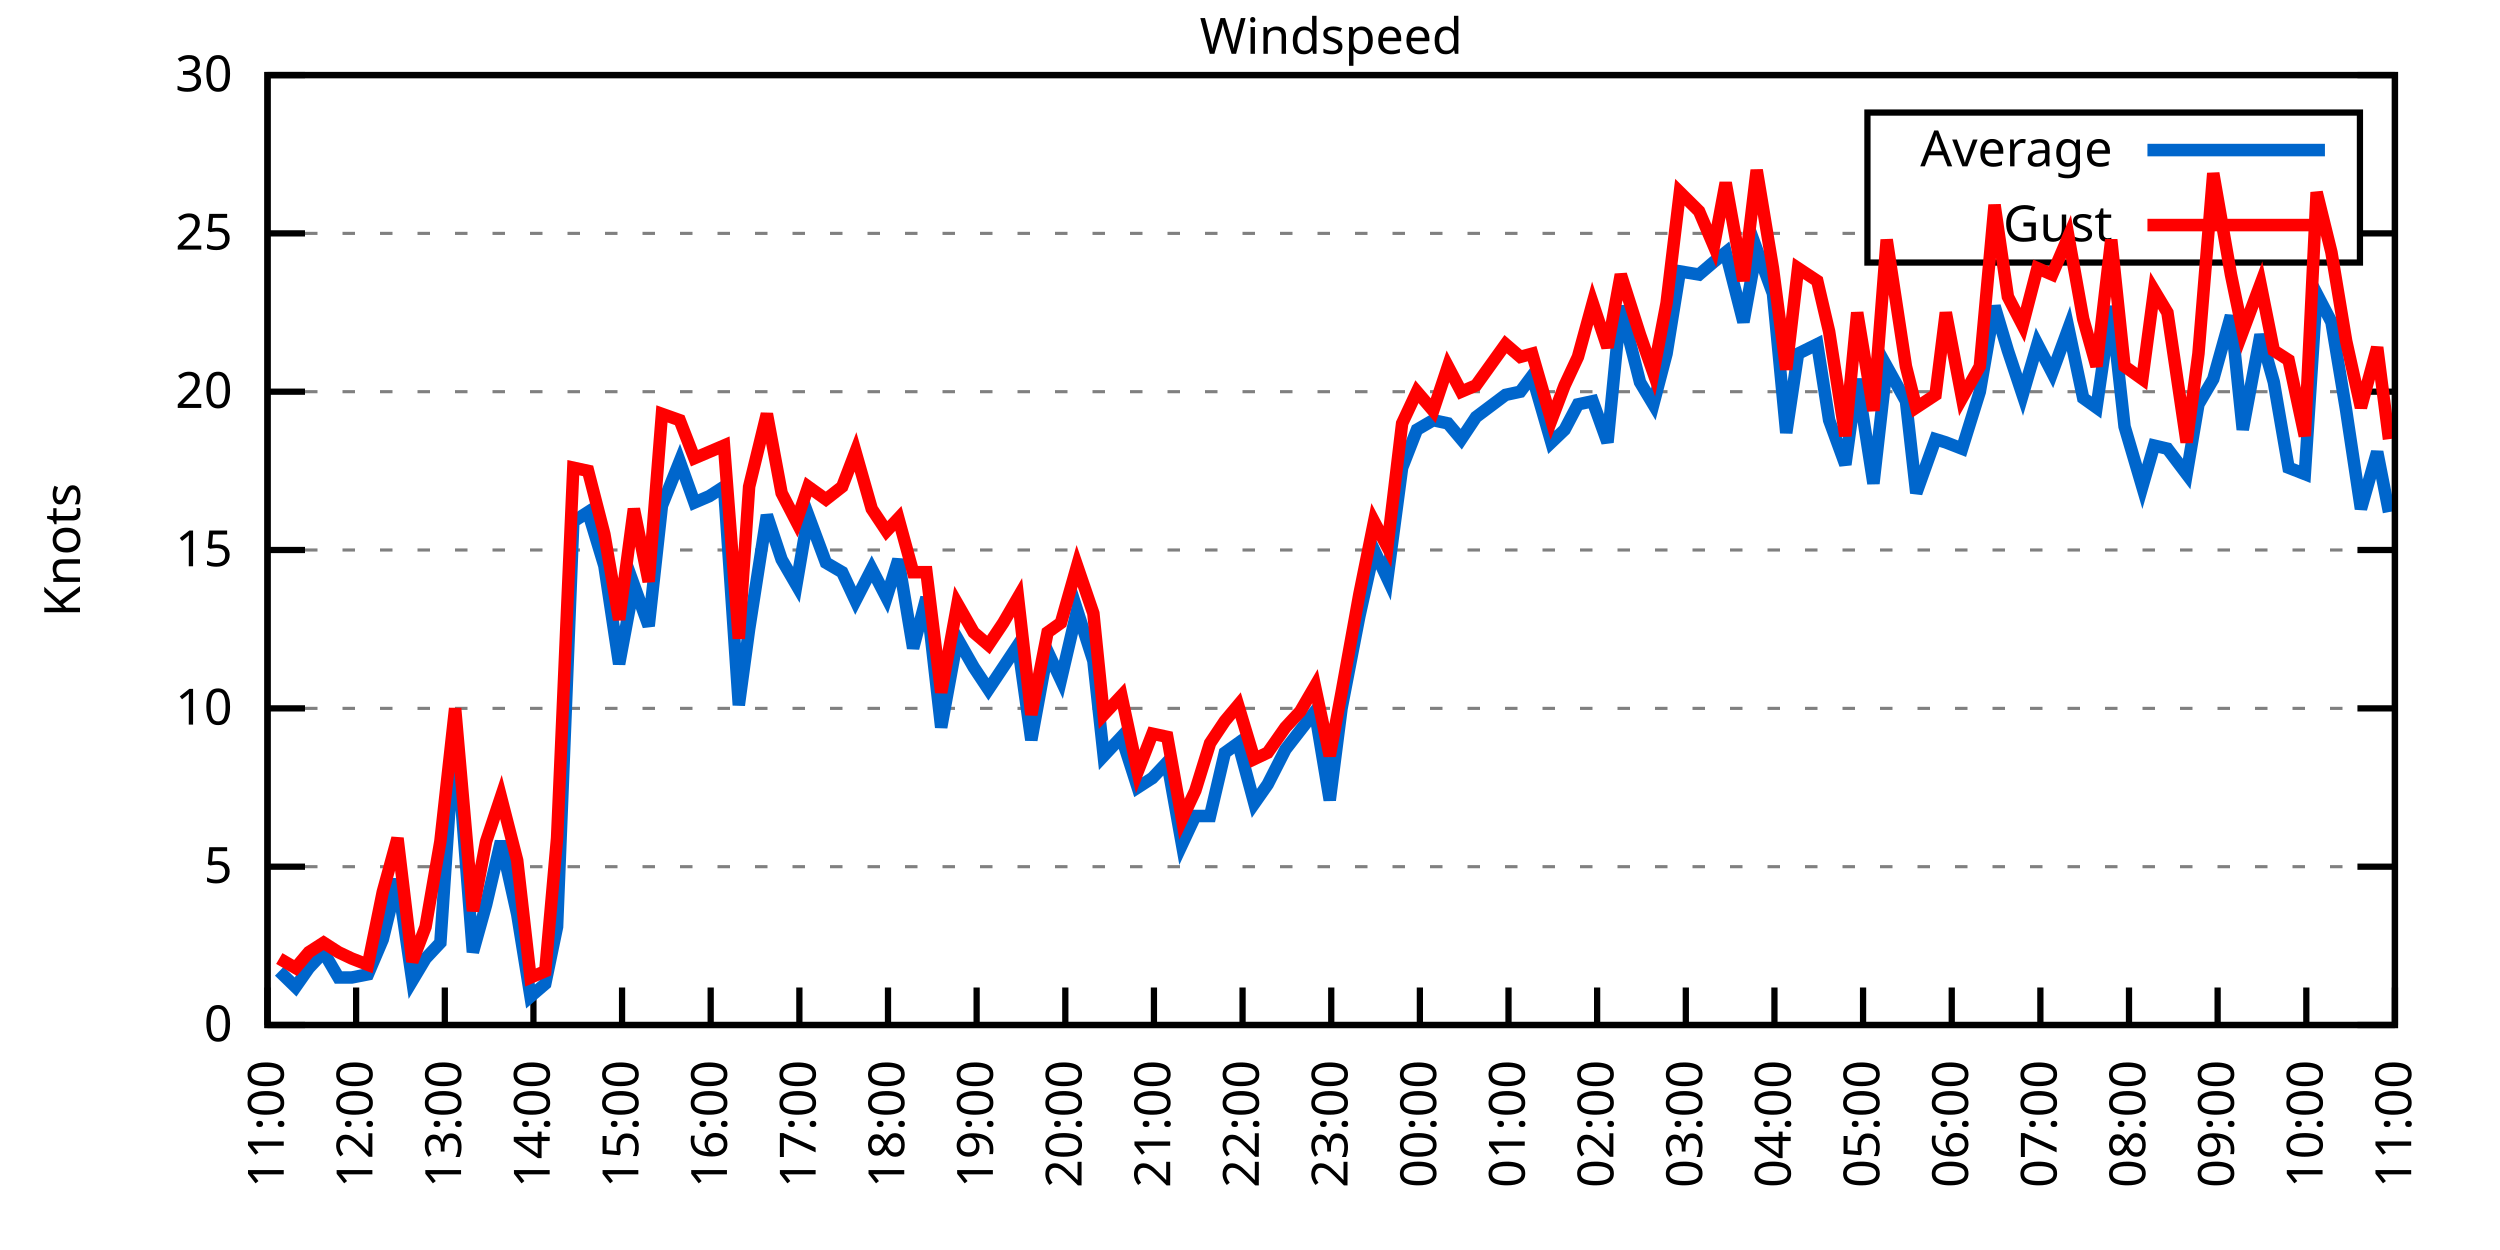
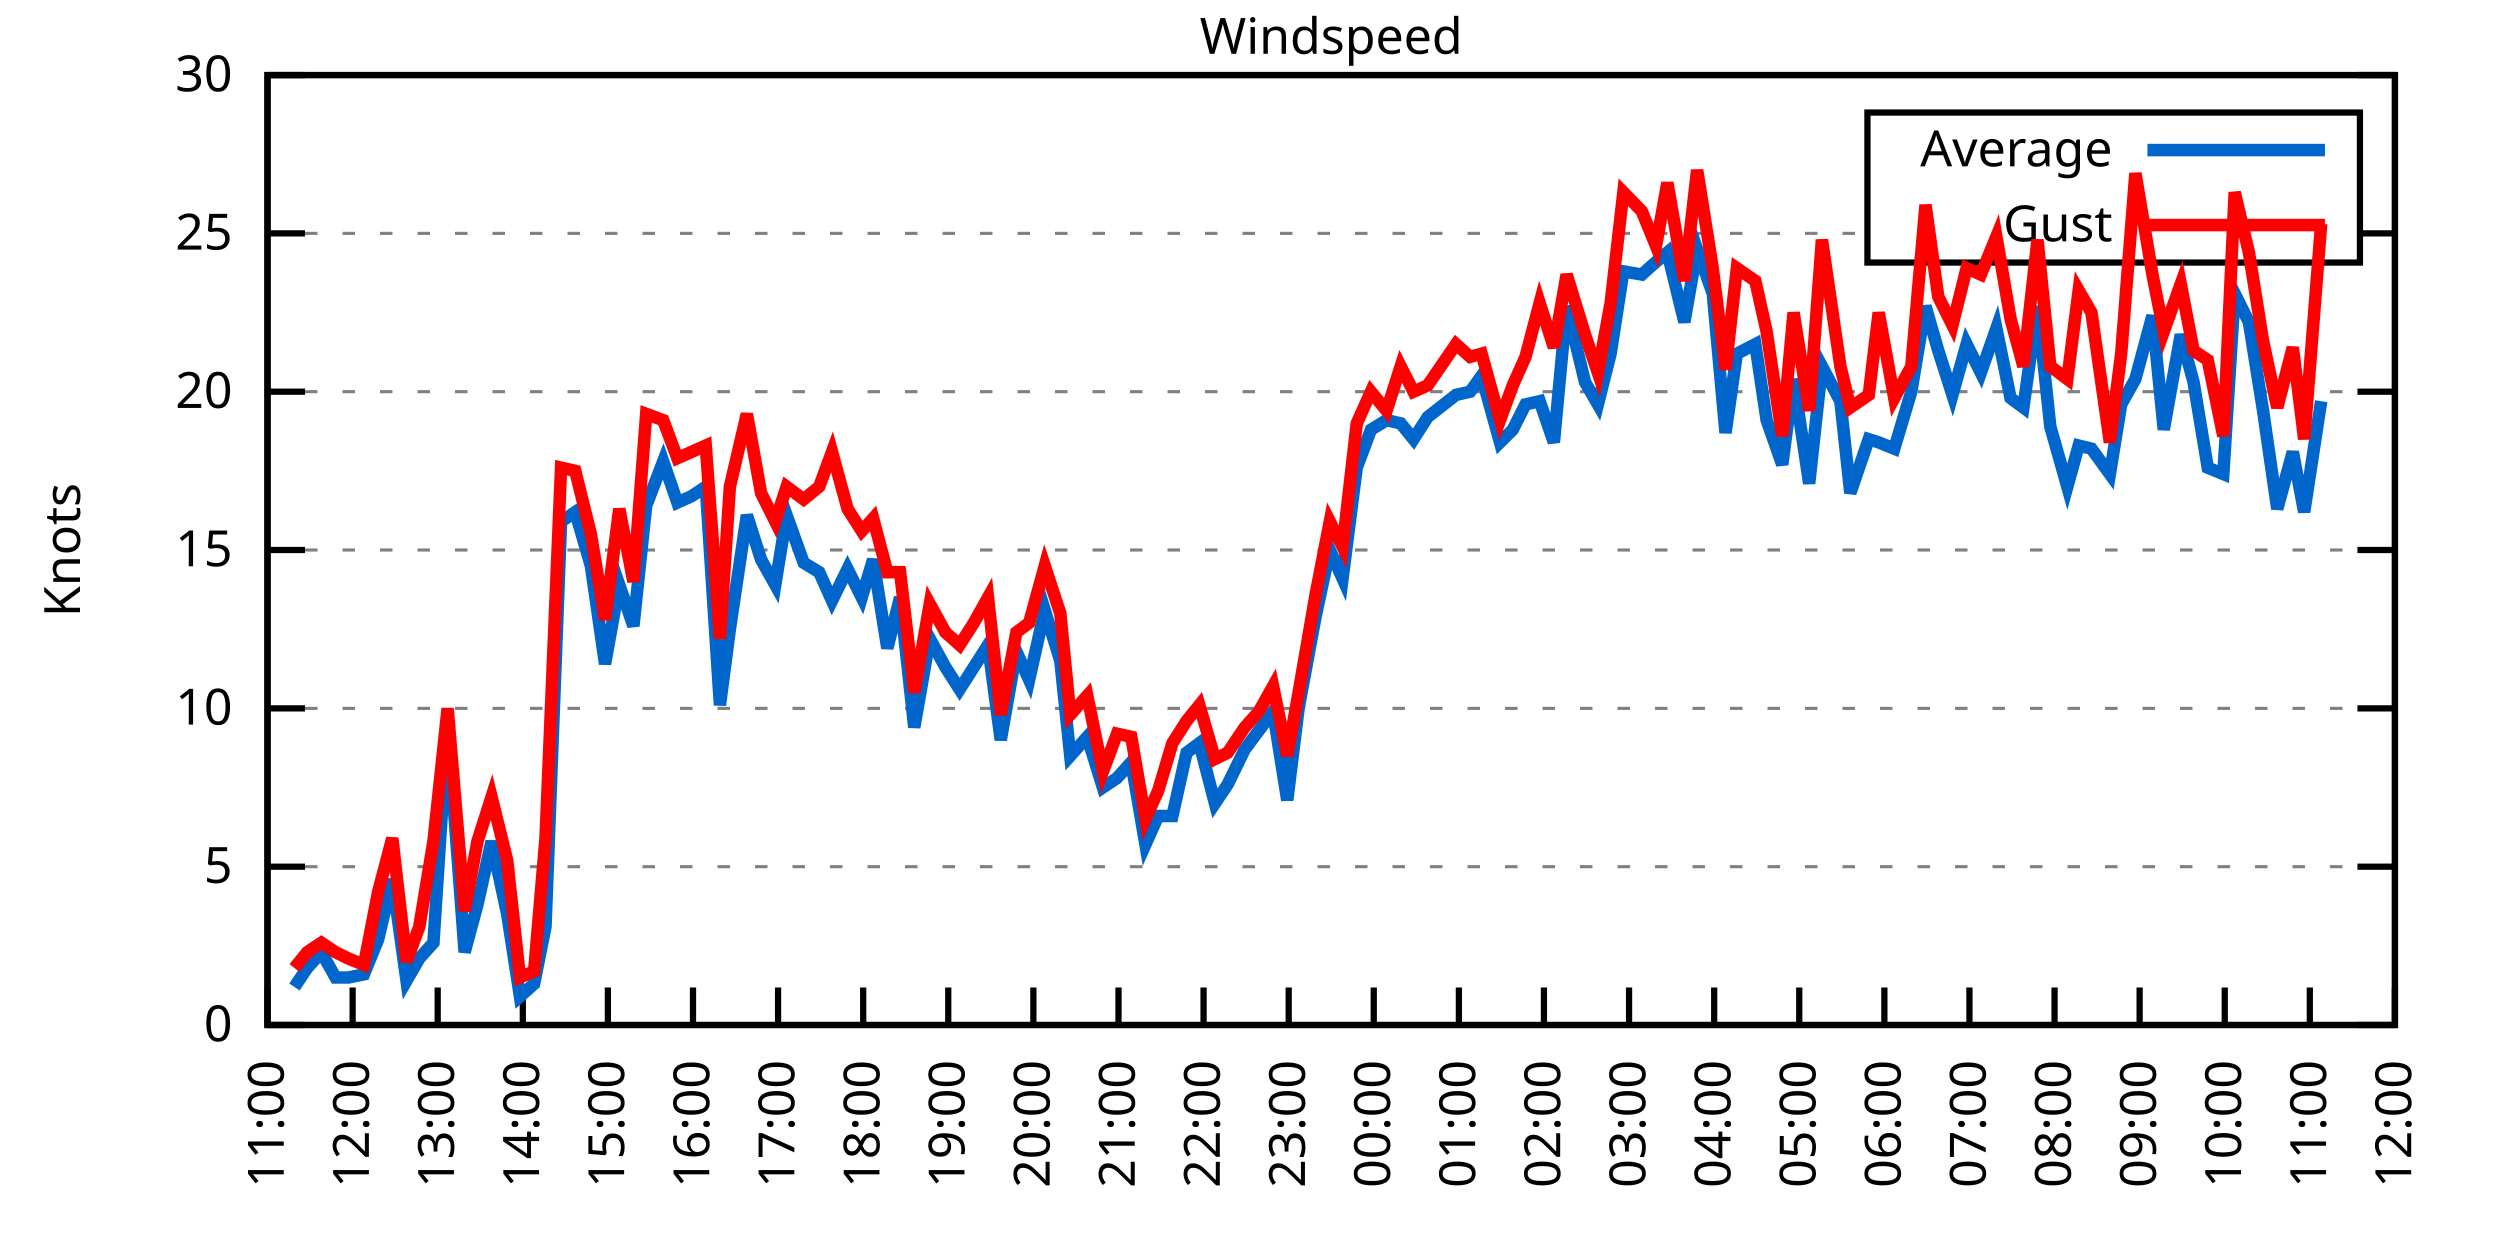
<svg xmlns="http://www.w3.org/2000/svg" xmlns:xlink="http://www.w3.org/1999/xlink" width="400" height="200" viewBox="0 0 400 200">
  <g id="gnuplot_canvas">
    <rect x="0" y="0" width="400" height="200" fill="none" />
    <defs>
      <circle id="gpDot" r="0.5" stroke-width="0.5" stroke="currentColor" />
      <path id="gpPt0" stroke-width="0.333" stroke="currentColor" d="M-1,0 h2 M0,-1 v2" />
      <path id="gpPt1" stroke-width="0.333" stroke="currentColor" d="M-1,-1 L1,1 M1,-1 L-1,1" />
      <path id="gpPt2" stroke-width="0.333" stroke="currentColor" d="M-1,0 L1,0 M0,-1 L0,1 M-1,-1 L1,1 M-1,1 L1,-1" />
      <rect id="gpPt3" stroke-width="0.333" stroke="currentColor" x="-1" y="-1" width="2" height="2" />
      <rect id="gpPt4" stroke-width="0.333" stroke="currentColor" fill="currentColor" x="-1" y="-1" width="2" height="2" />
      <circle id="gpPt5" stroke-width="0.333" stroke="currentColor" cx="0" cy="0" r="1" />
      <use xlink:href="#gpPt5" id="gpPt6" fill="currentColor" stroke="none" />
      <path id="gpPt7" stroke-width="0.333" stroke="currentColor" d="M0,-1.33 L-1.33,0.67 L1.33,0.67 z" />
      <use xlink:href="#gpPt7" id="gpPt8" fill="currentColor" stroke="none" />
      <use xlink:href="#gpPt7" id="gpPt9" stroke="currentColor" transform="rotate(180)" />
      <use xlink:href="#gpPt9" id="gpPt10" fill="currentColor" stroke="none" />
      <use xlink:href="#gpPt3" id="gpPt11" stroke="currentColor" transform="rotate(45)" />
      <use xlink:href="#gpPt11" id="gpPt12" fill="currentColor" stroke="none" />
      <path id="gpPt13" stroke-width="0.333" stroke="currentColor" d="M0,1.330 L1.265,0.411 L0.782,-1.067 L-0.782,-1.076 L-1.265,0.411 z" />
      <use xlink:href="#gpPt13" id="gpPt14" fill="currentColor" stroke="none" />
      <filter id="textbox" filterUnits="objectBoundingBox" x="0" y="0" height="1" width="1">
        <feFlood flood-color="white" flood-opacity="1" result="bgnd" />
        <feComposite in="SourceGraphic" in2="bgnd" operator="atop" />
      </filter>
      <filter id="greybox" filterUnits="objectBoundingBox" x="0" y="0" height="1" width="1">
        <feFlood flood-color="lightgrey" flood-opacity="1" result="grey" />
        <feComposite in="SourceGraphic" in2="grey" operator="atop" />
      </filter>
    </defs>
    <g fill="none" color="white" stroke="currentColor" stroke-width="1.00" stroke-linecap="butt" stroke-linejoin="miter">
</g>
    <g fill="none" color="black" stroke="currentColor" stroke-width="1.00" stroke-linecap="butt" stroke-linejoin="miter">
      <g stroke="none" shape-rendering="crispEdges">
        <polygon fill="rgb(255, 255, 255)" points="42.80,164.00 383.18,164.00 383.18,12.02 42.80,12.02 " />
      </g>
    </g>
    <g fill="none" color="black" stroke="currentColor" stroke-width="1.00" stroke-linecap="butt" stroke-linejoin="miter">
</g>
    <g fill="none" color="black" stroke="black" stroke-width="0.50" stroke-linecap="butt" stroke-linejoin="miter">
</g>
    <g fill="none" color="gray" stroke="currentColor" stroke-width="0.50" stroke-linecap="butt" stroke-linejoin="miter">
      <path stroke="gray" stroke-dasharray="2,4" class="gridline" d="M42.80,164.00 L383.19,164.00  " />
    </g>
    <g fill="none" color="gray" stroke="gray" stroke-width="1.00" stroke-linecap="butt" stroke-linejoin="miter">
</g>
    <g fill="none" color="black" stroke="currentColor" stroke-width="1.00" stroke-linecap="butt" stroke-linejoin="miter">
      <path stroke="black" d="M42.80,164.00 L48.80,164.00 M383.19,164.00 L377.19,164.00  " />
      <g transform="translate(37.20,166.60)" stroke="none" fill="black" font-family="Sans" font-size="8.00" text-anchor="end">
        <text>
          <tspan font-family="Sans"> 0</tspan>
        </text>
      </g>
    </g>
    <g fill="none" color="black" stroke="currentColor" stroke-width="1.00" stroke-linecap="butt" stroke-linejoin="miter">
</g>
    <g fill="none" color="black" stroke="black" stroke-width="0.50" stroke-linecap="butt" stroke-linejoin="miter">
</g>
    <g fill="none" color="gray" stroke="currentColor" stroke-width="0.50" stroke-linecap="butt" stroke-linejoin="miter">
      <path stroke="gray" stroke-dasharray="2,4" class="gridline" d="M42.80,138.67 L383.19,138.67  " />
    </g>
    <g fill="none" color="gray" stroke="gray" stroke-width="1.00" stroke-linecap="butt" stroke-linejoin="miter">
</g>
    <g fill="none" color="black" stroke="currentColor" stroke-width="1.00" stroke-linecap="butt" stroke-linejoin="miter">
      <path stroke="black" d="M42.80,138.67 L48.80,138.67 M383.19,138.67 L377.19,138.67  " />
      <g transform="translate(37.20,141.27)" stroke="none" fill="black" font-family="Sans" font-size="8.00" text-anchor="end">
        <text>
          <tspan font-family="Sans"> 5</tspan>
        </text>
      </g>
    </g>
    <g fill="none" color="black" stroke="currentColor" stroke-width="1.00" stroke-linecap="butt" stroke-linejoin="miter">
</g>
    <g fill="none" color="black" stroke="black" stroke-width="0.50" stroke-linecap="butt" stroke-linejoin="miter">
</g>
    <g fill="none" color="gray" stroke="currentColor" stroke-width="0.50" stroke-linecap="butt" stroke-linejoin="miter">
      <path stroke="gray" stroke-dasharray="2,4" class="gridline" d="M42.80,113.34 L383.19,113.34  " />
    </g>
    <g fill="none" color="gray" stroke="gray" stroke-width="1.00" stroke-linecap="butt" stroke-linejoin="miter">
</g>
    <g fill="none" color="black" stroke="currentColor" stroke-width="1.00" stroke-linecap="butt" stroke-linejoin="miter">
      <path stroke="black" d="M42.80,113.34 L48.80,113.34 M383.19,113.34 L377.19,113.34  " />
      <g transform="translate(37.20,115.94)" stroke="none" fill="black" font-family="Sans" font-size="8.00" text-anchor="end">
        <text>
          <tspan font-family="Sans"> 10</tspan>
        </text>
      </g>
    </g>
    <g fill="none" color="black" stroke="currentColor" stroke-width="1.00" stroke-linecap="butt" stroke-linejoin="miter">
</g>
    <g fill="none" color="black" stroke="black" stroke-width="0.50" stroke-linecap="butt" stroke-linejoin="miter">
</g>
    <g fill="none" color="gray" stroke="currentColor" stroke-width="0.50" stroke-linecap="butt" stroke-linejoin="miter">
      <path stroke="gray" stroke-dasharray="2,4" class="gridline" d="M42.80,88.00 L383.19,88.00  " />
    </g>
    <g fill="none" color="gray" stroke="gray" stroke-width="1.00" stroke-linecap="butt" stroke-linejoin="miter">
</g>
    <g fill="none" color="black" stroke="currentColor" stroke-width="1.00" stroke-linecap="butt" stroke-linejoin="miter">
      <path stroke="black" d="M42.80,88.00 L48.80,88.00 M383.19,88.00 L377.19,88.00  " />
      <g transform="translate(37.20,90.60)" stroke="none" fill="black" font-family="Sans" font-size="8.00" text-anchor="end">
        <text>
          <tspan font-family="Sans"> 15</tspan>
        </text>
      </g>
    </g>
    <g fill="none" color="black" stroke="currentColor" stroke-width="1.00" stroke-linecap="butt" stroke-linejoin="miter">
</g>
    <g fill="none" color="black" stroke="black" stroke-width="0.50" stroke-linecap="butt" stroke-linejoin="miter">
</g>
    <g fill="none" color="gray" stroke="currentColor" stroke-width="0.50" stroke-linecap="butt" stroke-linejoin="miter">
      <path stroke="gray" stroke-dasharray="2,4" class="gridline" d="M42.80,62.67 L383.19,62.67  " />
    </g>
    <g fill="none" color="gray" stroke="gray" stroke-width="1.00" stroke-linecap="butt" stroke-linejoin="miter">
</g>
    <g fill="none" color="black" stroke="currentColor" stroke-width="1.00" stroke-linecap="butt" stroke-linejoin="miter">
      <path stroke="black" d="M42.80,62.67 L48.80,62.67 M383.19,62.67 L377.19,62.67  " />
      <g transform="translate(37.20,65.27)" stroke="none" fill="black" font-family="Sans" font-size="8.00" text-anchor="end">
        <text>
          <tspan font-family="Sans"> 20</tspan>
        </text>
      </g>
    </g>
    <g fill="none" color="black" stroke="currentColor" stroke-width="1.00" stroke-linecap="butt" stroke-linejoin="miter">
</g>
    <g fill="none" color="black" stroke="black" stroke-width="0.50" stroke-linecap="butt" stroke-linejoin="miter">
</g>
    <g fill="none" color="gray" stroke="currentColor" stroke-width="0.50" stroke-linecap="butt" stroke-linejoin="miter">
      <path stroke="gray" stroke-dasharray="2,4" class="gridline" d="M42.80,37.34 L298.79,37.34 M377.59,37.34 L383.19,37.34  " />
    </g>
    <g fill="none" color="gray" stroke="gray" stroke-width="1.00" stroke-linecap="butt" stroke-linejoin="miter">
</g>
    <g fill="none" color="black" stroke="currentColor" stroke-width="1.00" stroke-linecap="butt" stroke-linejoin="miter">
      <path stroke="black" d="M42.80,37.34 L48.80,37.34 M383.19,37.34 L377.19,37.34  " />
      <g transform="translate(37.20,39.94)" stroke="none" fill="black" font-family="Sans" font-size="8.00" text-anchor="end">
        <text>
          <tspan font-family="Sans"> 25</tspan>
        </text>
      </g>
    </g>
    <g fill="none" color="black" stroke="currentColor" stroke-width="1.00" stroke-linecap="butt" stroke-linejoin="miter">
</g>
    <g fill="none" color="black" stroke="black" stroke-width="0.50" stroke-linecap="butt" stroke-linejoin="miter">
</g>
    <g fill="none" color="gray" stroke="currentColor" stroke-width="0.50" stroke-linecap="butt" stroke-linejoin="miter">
      <path stroke="gray" stroke-dasharray="2,4" class="gridline" d="M42.80,12.01 L383.19,12.01  " />
    </g>
    <g fill="none" color="gray" stroke="gray" stroke-width="1.00" stroke-linecap="butt" stroke-linejoin="miter">
</g>
    <g fill="none" color="black" stroke="currentColor" stroke-width="1.00" stroke-linecap="butt" stroke-linejoin="miter">
      <path stroke="black" d="M42.80,12.01 L48.80,12.01 M383.19,12.01 L377.19,12.01  " />
      <g transform="translate(37.20,14.61)" stroke="none" fill="black" font-family="Sans" font-size="8.00" text-anchor="end">
        <text>
          <tspan font-family="Sans"> 30</tspan>
        </text>
      </g>
    </g>
    <g fill="none" color="black" stroke="currentColor" stroke-width="1.00" stroke-linecap="butt" stroke-linejoin="miter">
      <path stroke="black" d="M42.80,164.00 L42.80,158.00  " />
      <g transform="translate(45.40,169.60) rotate(270.00)" stroke="none" fill="black" font-family="Sans" font-size="8.00" text-anchor="end">
        <text>
          <tspan font-family="Sans">11:00</tspan>
        </text>
      </g>
    </g>
    <g fill="none" color="black" stroke="currentColor" stroke-width="1.00" stroke-linecap="butt" stroke-linejoin="miter">
-       <path stroke="black" d="M56.98,164.00 L56.98,158.00  " />
-       <g transform="translate(59.58,169.60) rotate(270.00)" stroke="none" fill="black" font-family="Sans" font-size="8.00" text-anchor="end">
+       <path stroke="black" d="M56.42,164.00 L56.42,158.00  " />
+       <g transform="translate(59.02,169.60) rotate(270.00)" stroke="none" fill="black" font-family="Sans" font-size="8.00" text-anchor="end">
        <text>
          <tspan font-family="Sans">12:00</tspan>
        </text>
      </g>
    </g>
    <g fill="none" color="black" stroke="currentColor" stroke-width="1.00" stroke-linecap="butt" stroke-linejoin="miter">
-       <path stroke="black" d="M71.17,164.00 L71.17,158.00  " />
-       <g transform="translate(73.77,169.60) rotate(270.00)" stroke="none" fill="black" font-family="Sans" font-size="8.00" text-anchor="end">
+       <path stroke="black" d="M70.03,164.00 L70.03,158.00  " />
+       <g transform="translate(72.63,169.60) rotate(270.00)" stroke="none" fill="black" font-family="Sans" font-size="8.00" text-anchor="end">
        <text>
          <tspan font-family="Sans">13:00</tspan>
        </text>
      </g>
    </g>
    <g fill="none" color="black" stroke="currentColor" stroke-width="1.00" stroke-linecap="butt" stroke-linejoin="miter">
-       <path stroke="black" d="M85.35,164.00 L85.35,158.00  " />
-       <g transform="translate(87.95,169.60) rotate(270.00)" stroke="none" fill="black" font-family="Sans" font-size="8.00" text-anchor="end">
+       <path stroke="black" d="M83.65,164.00 L83.65,158.00  " />
+       <g transform="translate(86.25,169.60) rotate(270.00)" stroke="none" fill="black" font-family="Sans" font-size="8.00" text-anchor="end">
        <text>
          <tspan font-family="Sans">14:00</tspan>
        </text>
      </g>
    </g>
    <g fill="none" color="black" stroke="currentColor" stroke-width="1.00" stroke-linecap="butt" stroke-linejoin="miter">
-       <path stroke="black" d="M99.53,164.00 L99.53,158.00  " />
-       <g transform="translate(102.13,169.60) rotate(270.00)" stroke="none" fill="black" font-family="Sans" font-size="8.00" text-anchor="end">
+       <path stroke="black" d="M97.26,164.00 L97.26,158.00  " />
+       <g transform="translate(99.86,169.60) rotate(270.00)" stroke="none" fill="black" font-family="Sans" font-size="8.00" text-anchor="end">
        <text>
          <tspan font-family="Sans">15:00</tspan>
        </text>
      </g>
    </g>
    <g fill="none" color="black" stroke="currentColor" stroke-width="1.00" stroke-linecap="butt" stroke-linejoin="miter">
-       <path stroke="black" d="M113.71,164.00 L113.71,158.00  " />
-       <g transform="translate(116.31,169.60) rotate(270.00)" stroke="none" fill="black" font-family="Sans" font-size="8.00" text-anchor="end">
+       <path stroke="black" d="M110.88,164.00 L110.88,158.00  " />
+       <g transform="translate(113.48,169.60) rotate(270.00)" stroke="none" fill="black" font-family="Sans" font-size="8.00" text-anchor="end">
        <text>
          <tspan font-family="Sans">16:00</tspan>
        </text>
      </g>
    </g>
    <g fill="none" color="black" stroke="currentColor" stroke-width="1.00" stroke-linecap="butt" stroke-linejoin="miter">
-       <path stroke="black" d="M127.90,164.00 L127.90,158.00  " />
-       <g transform="translate(130.50,169.60) rotate(270.00)" stroke="none" fill="black" font-family="Sans" font-size="8.00" text-anchor="end">
+       <path stroke="black" d="M124.49,164.00 L124.49,158.00  " />
+       <g transform="translate(127.09,169.60) rotate(270.00)" stroke="none" fill="black" font-family="Sans" font-size="8.00" text-anchor="end">
        <text>
          <tspan font-family="Sans">17:00</tspan>
        </text>
      </g>
    </g>
    <g fill="none" color="black" stroke="currentColor" stroke-width="1.00" stroke-linecap="butt" stroke-linejoin="miter">
-       <path stroke="black" d="M142.08,164.00 L142.08,158.00  " />
-       <g transform="translate(144.68,169.60) rotate(270.00)" stroke="none" fill="black" font-family="Sans" font-size="8.00" text-anchor="end">
+       <path stroke="black" d="M138.11,164.00 L138.11,158.00  " />
+       <g transform="translate(140.71,169.60) rotate(270.00)" stroke="none" fill="black" font-family="Sans" font-size="8.00" text-anchor="end">
        <text>
          <tspan font-family="Sans">18:00</tspan>
        </text>
      </g>
    </g>
    <g fill="none" color="black" stroke="currentColor" stroke-width="1.00" stroke-linecap="butt" stroke-linejoin="miter">
-       <path stroke="black" d="M156.26,164.00 L156.26,158.00  " />
-       <g transform="translate(158.86,169.60) rotate(270.00)" stroke="none" fill="black" font-family="Sans" font-size="8.00" text-anchor="end">
+       <path stroke="black" d="M151.72,164.00 L151.72,158.00  " />
+       <g transform="translate(154.32,169.60) rotate(270.00)" stroke="none" fill="black" font-family="Sans" font-size="8.00" text-anchor="end">
        <text>
          <tspan font-family="Sans">19:00</tspan>
        </text>
      </g>
    </g>
    <g fill="none" color="black" stroke="currentColor" stroke-width="1.00" stroke-linecap="butt" stroke-linejoin="miter">
-       <path stroke="black" d="M170.45,164.00 L170.45,158.00  " />
-       <g transform="translate(173.05,169.60) rotate(270.00)" stroke="none" fill="black" font-family="Sans" font-size="8.00" text-anchor="end">
+       <path stroke="black" d="M165.34,164.00 L165.34,158.00  " />
+       <g transform="translate(167.94,169.60) rotate(270.00)" stroke="none" fill="black" font-family="Sans" font-size="8.00" text-anchor="end">
        <text>
          <tspan font-family="Sans">20:00</tspan>
        </text>
      </g>
    </g>
    <g fill="none" color="black" stroke="currentColor" stroke-width="1.00" stroke-linecap="butt" stroke-linejoin="miter">
-       <path stroke="black" d="M184.63,164.00 L184.63,158.00  " />
-       <g transform="translate(187.23,169.60) rotate(270.00)" stroke="none" fill="black" font-family="Sans" font-size="8.00" text-anchor="end">
+       <path stroke="black" d="M178.96,164.00 L178.96,158.00  " />
+       <g transform="translate(181.56,169.60) rotate(270.00)" stroke="none" fill="black" font-family="Sans" font-size="8.00" text-anchor="end">
        <text>
          <tspan font-family="Sans">21:00</tspan>
        </text>
      </g>
    </g>
    <g fill="none" color="black" stroke="currentColor" stroke-width="1.00" stroke-linecap="butt" stroke-linejoin="miter">
-       <path stroke="black" d="M198.81,164.00 L198.81,158.00  " />
-       <g transform="translate(201.41,169.60) rotate(270.00)" stroke="none" fill="black" font-family="Sans" font-size="8.00" text-anchor="end">
+       <path stroke="black" d="M192.57,164.00 L192.57,158.00  " />
+       <g transform="translate(195.17,169.60) rotate(270.00)" stroke="none" fill="black" font-family="Sans" font-size="8.00" text-anchor="end">
        <text>
          <tspan font-family="Sans">22:00</tspan>
        </text>
      </g>
    </g>
    <g fill="none" color="black" stroke="currentColor" stroke-width="1.00" stroke-linecap="butt" stroke-linejoin="miter">
-       <path stroke="black" d="M213.00,164.00 L213.00,158.00  " />
-       <g transform="translate(215.60,169.60) rotate(270.00)" stroke="none" fill="black" font-family="Sans" font-size="8.00" text-anchor="end">
+       <path stroke="black" d="M206.19,164.00 L206.19,158.00  " />
+       <g transform="translate(208.79,169.60) rotate(270.00)" stroke="none" fill="black" font-family="Sans" font-size="8.00" text-anchor="end">
        <text>
          <tspan font-family="Sans">23:00</tspan>
        </text>
      </g>
    </g>
    <g fill="none" color="black" stroke="currentColor" stroke-width="1.00" stroke-linecap="butt" stroke-linejoin="miter">
-       <path stroke="black" d="M227.18,164.00 L227.18,158.00  " />
-       <g transform="translate(229.78,169.60) rotate(270.00)" stroke="none" fill="black" font-family="Sans" font-size="8.00" text-anchor="end">
+       <path stroke="black" d="M219.80,164.00 L219.80,158.00  " />
+       <g transform="translate(222.40,169.60) rotate(270.00)" stroke="none" fill="black" font-family="Sans" font-size="8.00" text-anchor="end">
        <text>
          <tspan font-family="Sans">00:00</tspan>
        </text>
      </g>
    </g>
    <g fill="none" color="black" stroke="currentColor" stroke-width="1.00" stroke-linecap="butt" stroke-linejoin="miter">
-       <path stroke="black" d="M241.36,164.00 L241.36,158.00  " />
-       <g transform="translate(243.96,169.60) rotate(270.00)" stroke="none" fill="black" font-family="Sans" font-size="8.00" text-anchor="end">
+       <path stroke="black" d="M233.42,164.00 L233.42,158.00  " />
+       <g transform="translate(236.02,169.60) rotate(270.00)" stroke="none" fill="black" font-family="Sans" font-size="8.00" text-anchor="end">
        <text>
          <tspan font-family="Sans">01:00</tspan>
        </text>
      </g>
    </g>
    <g fill="none" color="black" stroke="currentColor" stroke-width="1.00" stroke-linecap="butt" stroke-linejoin="miter">
-       <path stroke="black" d="M255.54,164.00 L255.54,158.00  " />
-       <g transform="translate(258.14,169.60) rotate(270.00)" stroke="none" fill="black" font-family="Sans" font-size="8.00" text-anchor="end">
+       <path stroke="black" d="M247.03,164.00 L247.03,158.00  " />
+       <g transform="translate(249.63,169.60) rotate(270.00)" stroke="none" fill="black" font-family="Sans" font-size="8.00" text-anchor="end">
        <text>
          <tspan font-family="Sans">02:00</tspan>
        </text>
      </g>
    </g>
    <g fill="none" color="black" stroke="currentColor" stroke-width="1.00" stroke-linecap="butt" stroke-linejoin="miter">
-       <path stroke="black" d="M269.73,164.00 L269.73,158.00  " />
-       <g transform="translate(272.33,169.60) rotate(270.00)" stroke="none" fill="black" font-family="Sans" font-size="8.00" text-anchor="end">
+       <path stroke="black" d="M260.65,164.00 L260.65,158.00  " />
+       <g transform="translate(263.25,169.60) rotate(270.00)" stroke="none" fill="black" font-family="Sans" font-size="8.00" text-anchor="end">
        <text>
          <tspan font-family="Sans">03:00</tspan>
        </text>
      </g>
    </g>
    <g fill="none" color="black" stroke="currentColor" stroke-width="1.00" stroke-linecap="butt" stroke-linejoin="miter">
-       <path stroke="black" d="M283.91,164.00 L283.91,158.00  " />
-       <g transform="translate(286.51,169.60) rotate(270.00)" stroke="none" fill="black" font-family="Sans" font-size="8.00" text-anchor="end">
+       <path stroke="black" d="M274.27,164.00 L274.27,158.00  " />
+       <g transform="translate(276.87,169.60) rotate(270.00)" stroke="none" fill="black" font-family="Sans" font-size="8.00" text-anchor="end">
        <text>
          <tspan font-family="Sans">04:00</tspan>
        </text>
      </g>
    </g>
    <g fill="none" color="black" stroke="currentColor" stroke-width="1.00" stroke-linecap="butt" stroke-linejoin="miter">
-       <path stroke="black" d="M298.09,164.00 L298.09,158.00  " />
-       <g transform="translate(300.69,169.60) rotate(270.00)" stroke="none" fill="black" font-family="Sans" font-size="8.00" text-anchor="end">
+       <path stroke="black" d="M287.88,164.00 L287.88,158.00  " />
+       <g transform="translate(290.48,169.60) rotate(270.00)" stroke="none" fill="black" font-family="Sans" font-size="8.00" text-anchor="end">
        <text>
          <tspan font-family="Sans">05:00</tspan>
        </text>
      </g>
    </g>
    <g fill="none" color="black" stroke="currentColor" stroke-width="1.00" stroke-linecap="butt" stroke-linejoin="miter">
-       <path stroke="black" d="M312.28,164.00 L312.28,158.00  " />
-       <g transform="translate(314.88,169.60) rotate(270.00)" stroke="none" fill="black" font-family="Sans" font-size="8.00" text-anchor="end">
+       <path stroke="black" d="M301.50,164.00 L301.50,158.00  " />
+       <g transform="translate(304.10,169.60) rotate(270.00)" stroke="none" fill="black" font-family="Sans" font-size="8.00" text-anchor="end">
        <text>
          <tspan font-family="Sans">06:00</tspan>
        </text>
      </g>
    </g>
    <g fill="none" color="black" stroke="currentColor" stroke-width="1.00" stroke-linecap="butt" stroke-linejoin="miter">
-       <path stroke="black" d="M326.46,164.00 L326.46,158.00  " />
-       <g transform="translate(329.06,169.60) rotate(270.00)" stroke="none" fill="black" font-family="Sans" font-size="8.00" text-anchor="end">
+       <path stroke="black" d="M315.11,164.00 L315.11,158.00  " />
+       <g transform="translate(317.71,169.60) rotate(270.00)" stroke="none" fill="black" font-family="Sans" font-size="8.00" text-anchor="end">
        <text>
          <tspan font-family="Sans">07:00</tspan>
        </text>
      </g>
    </g>
    <g fill="none" color="black" stroke="currentColor" stroke-width="1.00" stroke-linecap="butt" stroke-linejoin="miter">
-       <path stroke="black" d="M340.64,164.00 L340.64,158.00  " />
-       <g transform="translate(343.24,169.60) rotate(270.00)" stroke="none" fill="black" font-family="Sans" font-size="8.00" text-anchor="end">
+       <path stroke="black" d="M328.73,164.00 L328.73,158.00  " />
+       <g transform="translate(331.33,169.60) rotate(270.00)" stroke="none" fill="black" font-family="Sans" font-size="8.00" text-anchor="end">
        <text>
          <tspan font-family="Sans">08:00</tspan>
        </text>
      </g>
    </g>
    <g fill="none" color="black" stroke="currentColor" stroke-width="1.00" stroke-linecap="butt" stroke-linejoin="miter">
-       <path stroke="black" d="M354.82,164.00 L354.82,158.00  " />
-       <g transform="translate(357.42,169.60) rotate(270.00)" stroke="none" fill="black" font-family="Sans" font-size="8.00" text-anchor="end">
+       <path stroke="black" d="M342.34,164.00 L342.34,158.00  " />
+       <g transform="translate(344.94,169.60) rotate(270.00)" stroke="none" fill="black" font-family="Sans" font-size="8.00" text-anchor="end">
        <text>
          <tspan font-family="Sans">09:00</tspan>
        </text>
      </g>
    </g>
    <g fill="none" color="black" stroke="currentColor" stroke-width="1.00" stroke-linecap="butt" stroke-linejoin="miter">
-       <path stroke="black" d="M369.01,164.00 L369.01,158.00  " />
-       <g transform="translate(371.61,169.60) rotate(270.00)" stroke="none" fill="black" font-family="Sans" font-size="8.00" text-anchor="end">
+       <path stroke="black" d="M355.96,164.00 L355.96,158.00  " />
+       <g transform="translate(358.56,169.60) rotate(270.00)" stroke="none" fill="black" font-family="Sans" font-size="8.00" text-anchor="end">
        <text>
          <tspan font-family="Sans">10:00</tspan>
+         </text>
+       </g>
+     </g>
+     <g fill="none" color="black" stroke="currentColor" stroke-width="1.00" stroke-linecap="butt" stroke-linejoin="miter">
+       <path stroke="black" d="M369.57,164.00 L369.57,158.00  " />
+       <g transform="translate(372.17,169.60) rotate(270.00)" stroke="none" fill="black" font-family="Sans" font-size="8.00" text-anchor="end">
+         <text>
+           <tspan font-family="Sans">11:00</tspan>
        </text>
      </g>
    </g>
    <g fill="none" color="black" stroke="currentColor" stroke-width="1.00" stroke-linecap="butt" stroke-linejoin="miter">
      <path stroke="black" d="M383.19,164.00 L383.19,158.00  " />
      <g transform="translate(385.79,169.60) rotate(270.00)" stroke="none" fill="black" font-family="Sans" font-size="8.00" text-anchor="end">
        <text>
-           <tspan font-family="Sans">11:00</tspan>
+           <tspan font-family="Sans">12:00</tspan>
        </text>
      </g>
    </g>
    <g fill="none" color="black" stroke="currentColor" stroke-width="1.00" stroke-linecap="butt" stroke-linejoin="miter">
</g>
    <g fill="none" color="black" stroke="currentColor" stroke-width="1.00" stroke-linecap="butt" stroke-linejoin="miter">
      <path stroke="black" d="M42.80,12.01 L42.80,164.00 L383.19,164.00 L383.19,12.01 L42.80,12.01 Z  " />
    </g>
    <g fill="none" color="black" stroke="currentColor" stroke-width="1.00" stroke-linecap="butt" stroke-linejoin="miter">
</g>
    <g fill="none" color="black" stroke="currentColor" stroke-width="1.00" stroke-linecap="butt" stroke-linejoin="miter">
      <path stroke="black" d="M298.79,42.01 L298.79,18.01 L377.59,18.01 L377.59,42.01 L298.79,42.01 Z  " />
    </g>
    <g id="Windspeed_plot_1">
      <g fill="none" color="white" stroke="black" stroke-width="2.00" stroke-linecap="butt" stroke-linejoin="miter">
</g>
      <g fill="none" color="black" stroke="currentColor" stroke-width="2.00" stroke-linecap="butt" stroke-linejoin="miter">
        <g transform="translate(337.99,26.61)" stroke="none" fill="black" font-family="Sans" font-size="8.00" text-anchor="end">
          <text>
            <tspan font-family="Sans">Average</tspan>
          </text>
        </g>
      </g>
      <g fill="none" color="black" stroke="currentColor" stroke-width="2.00" stroke-linecap="butt" stroke-linejoin="miter">
-         <path stroke="rgb(  0, 102, 204)" d="M343.59,24.01 L371.99,24.01 M44.69,155.39 L47.29,157.92 L49.42,154.88 L51.78,152.35 L54.15,156.40 L56.27,156.40   L58.87,155.89 L61.24,150.32 L63.60,140.69 L65.97,156.91 L68.09,153.36 L70.46,150.83 L72.82,115.87 L75.66,152.35   L77.78,144.75 L80.15,134.62 L82.75,146.27 L84.88,159.44 L87.24,157.41 L89.13,148.29 L91.73,83.45 L94.09,81.93   L96.70,90.54 L99.06,106.24 L101.42,93.58 L103.79,100.16 L105.91,80.91 L108.75,73.82 L111.11,80.41 L113.48,79.39   L115.84,77.87 L118.21,112.83 L119.86,100.67 L122.70,82.43 L125.06,89.52 L127.42,93.58 L129.32,82.43 L132.15,90.03   L134.75,91.55 L136.88,96.11 L139.48,91.04 L141.84,95.60 L143.74,89.52 L146.10,103.71 L148.23,95.60 L150.59,116.38   L153.19,102.19 L155.79,106.75 L158.15,110.30 L160.52,106.75 L162.88,103.20 L165.01,118.40 L167.61,104.22 L169.74,108.78   L172.34,97.63 L174.94,105.74 L176.59,120.94 L179.43,117.90 L182.03,126.00 L184.39,124.48 L186.76,121.95 L189.12,135.12   L191.25,130.56 L193.61,130.56 L195.98,120.43 L198.10,118.91 L200.70,128.54 L202.83,125.50 L205.67,119.92 L208.03,116.88   L210.39,113.84 L212.76,128.03 L214.65,113.34 L217.49,98.64 L219.85,88.00 L221.98,92.56 L224.34,74.83 L226.71,68.75   L229.31,67.23 L231.67,67.74 L233.80,70.27 L236.16,66.73 L240.89,63.18 L243.25,62.67 L245.14,60.14 L248.22,70.78   L250.34,68.75 L252.47,64.70 L254.83,64.19 L257.20,70.78 L259.33,48.99 L262.40,61.15 L264.53,64.70 L266.65,56.59   L268.78,43.42 L271.85,43.93 L274.22,41.90 L276.11,40.38 L278.95,51.53 L281.07,39.87 L283.67,46.97 L285.80,69.26   L287.69,56.59 L290.76,55.07 L292.66,67.23 L295.26,74.33 L297.15,60.65 L299.75,77.37 L301.87,58.62 L304.95,64.19   L306.60,78.89 L309.68,70.27 L311.33,70.78 L313.93,71.79 L316.77,62.67 L319.13,48.99 L321.26,56.09 L323.62,63.18   L325.99,55.07 L328.35,59.63 L330.95,52.54 L333.31,63.69 L335.44,65.21 L337.80,48.99 L339.93,68.25 L342.77,77.87   L344.66,71.29 L346.79,71.79 L349.86,75.85 L351.75,64.70 L354.12,60.65 L356.95,50.51 L358.84,68.75 L361.68,53.55   L363.81,61.15 L366.17,74.83 L368.77,75.85 L370.66,46.97 L373.03,51.53 L375.39,65.71 L377.75,81.42 L380.35,72.30   L382.24,81.93  " />
+         <path stroke="rgb(  0, 102, 204)" d="M343.59,24.01 L371.99,24.01 M47.11,157.92 L49.15,154.88 L51.42,152.35 L53.69,156.40 L55.73,156.40 L58.23,155.89   L60.50,150.32 L62.77,140.69 L65.04,156.91 L67.08,153.36 L69.35,150.83 L71.62,115.87 L74.34,152.35 L76.39,144.75   L78.65,134.62 L81.15,146.27 L83.19,159.44 L85.46,157.41 L87.28,148.29 L89.77,83.45 L92.04,81.93 L94.54,90.54   L96.81,106.24 L99.08,93.58 L101.35,100.16 L103.39,80.91 L106.11,73.82 L108.38,80.41 L110.65,79.39 L112.92,77.87   L115.19,112.83 L116.78,100.67 L119.50,82.43 L121.77,89.52 L124.04,93.58 L125.86,82.43 L128.58,90.03 L131.07,91.55   L133.12,96.11 L135.61,91.04 L137.88,95.60 L139.70,89.52 L141.97,103.71 L144.01,95.60 L146.28,116.38 L148.77,102.19   L151.27,106.75 L153.54,110.30 L155.81,106.75 L158.08,103.20 L160.12,118.40 L162.62,104.22 L164.66,108.78 L167.16,97.63   L169.65,105.74 L171.24,120.94 L173.96,117.90 L176.46,126.00 L178.73,124.48 L181.00,121.95 L183.27,135.12 L185.31,130.56   L187.58,130.56 L189.85,120.43 L191.89,118.91 L194.39,128.54 L196.43,125.50 L199.15,119.92 L201.42,116.88 L203.69,113.84   L205.96,128.03 L207.78,113.34 L210.50,98.64 L212.77,88.00 L214.81,92.56 L217.08,74.83 L219.35,68.75 L221.85,67.23   L224.11,67.74 L226.16,70.27 L228.43,66.73 L232.96,63.18 L235.23,62.67 L237.05,60.14 L240.00,70.78 L242.04,68.75   L244.08,64.70 L246.35,64.19 L248.62,70.78 L250.66,48.99 L253.61,61.15 L255.66,64.70 L257.70,56.59 L259.74,43.42   L262.69,43.93 L264.96,41.90 L266.78,40.38 L269.50,51.53 L271.54,39.87 L274.04,46.97 L276.08,69.26 L277.90,56.59   L280.85,55.07 L282.66,67.23 L285.16,74.33 L286.97,60.65 L289.47,77.37 L291.51,58.62 L294.46,64.19 L296.05,78.89   L299.00,70.27 L300.59,70.78 L303.08,71.79 L305.81,62.67 L308.08,48.99 L310.12,56.09 L312.39,63.18 L314.66,55.07   L316.93,59.63 L319.42,52.54 L321.69,63.69 L323.74,65.21 L326.00,48.99 L328.05,68.25 L330.77,77.87 L332.59,71.29   L334.63,71.79 L337.58,75.85 L339.39,64.70 L341.66,60.65 L344.39,50.51 L346.20,68.75 L348.92,53.55 L350.97,61.15   L353.24,74.83 L355.73,75.85 L357.55,46.97 L359.82,51.53 L362.09,65.71 L364.36,81.42 L366.85,72.30 L368.67,81.93   L371.39,64.19  " />
      </g>
    </g>
    <g id="Windspeed_plot_2">
      <g fill="none" color="black" stroke="currentColor" stroke-width="2.00" stroke-linecap="butt" stroke-linejoin="miter">
        <g transform="translate(337.99,38.61)" stroke="none" fill="black" font-family="Sans" font-size="8.00" text-anchor="end">
          <text>
            <tspan font-family="Sans">Gust</tspan>
          </text>
        </g>
      </g>
      <g fill="none" color="black" stroke="currentColor" stroke-width="2.00" stroke-linecap="butt" stroke-linejoin="miter">
-         <path stroke="rgb(255,   0,   0)" d="M343.59,36.01 L371.99,36.01 M44.69,153.36 L47.29,154.88 L49.42,152.35 L51.78,150.83 L54.15,152.35 L56.27,153.36   L58.87,154.37 L61.24,142.72 L63.60,134.11 L65.97,153.87 L68.09,148.29 L70.46,134.62 L72.82,113.34 L75.66,145.76   L77.78,134.62 L80.15,127.52 L82.75,137.66 L84.88,156.40 L87.24,155.39 L89.13,134.11 L91.73,74.83 L94.09,75.34   L96.70,85.47 L99.06,99.15 L101.42,81.42 L103.79,93.07 L105.91,66.22 L108.75,67.23 L111.11,73.31 L113.48,72.30   L115.84,71.29 L118.21,102.19 L119.86,77.87 L122.70,66.22 L125.06,78.89 L127.42,83.45 L129.32,77.87 L132.15,79.90   L134.75,77.87 L136.88,72.30 L139.48,81.42 L141.84,84.97 L143.74,82.94 L146.10,91.55 L148.23,91.55 L150.59,110.80   L153.19,96.62 L155.79,101.18 L158.15,103.20 L160.52,99.66 L162.88,95.60 L165.01,114.35 L167.61,101.18 L169.74,99.66   L172.34,90.54 L174.94,98.14 L176.59,114.35 L179.43,111.31 L182.03,123.47 L184.39,117.39 L186.76,117.90 L189.12,131.07   L191.25,126.51 L193.61,118.91 L195.98,115.36 L198.10,112.83 L200.70,121.44 L202.83,120.43 L205.67,116.38 L208.03,113.84   L210.39,109.79 L212.76,120.94 L214.65,110.80 L217.49,95.10 L219.85,83.45 L221.98,87.50 L224.34,67.74 L226.71,62.67   L229.31,65.71 L231.67,58.62 L233.80,62.67 L236.16,61.66 L240.89,55.07 L243.25,57.10 L245.14,56.59 L248.22,67.23   L250.34,61.66 L252.47,57.10 L254.83,48.49 L257.20,55.58 L259.33,43.93 L262.40,53.55 L264.53,59.63 L266.65,48.49   L268.78,30.76 L271.85,33.80 L274.22,39.37 L276.11,29.24 L278.95,44.94 L281.07,27.21 L283.67,42.91 L285.80,59.13   L287.69,42.91 L290.76,44.94 L292.66,53.05 L295.26,69.77 L297.15,50.01 L299.75,65.71 L301.87,38.35 L304.95,58.62   L306.60,65.21 L309.68,63.18 L311.33,50.01 L313.93,63.69 L316.77,58.62 L319.13,32.78 L321.26,47.47 L323.62,52.03   L325.99,42.91 L328.35,43.93 L330.95,37.85 L333.31,51.02 L335.44,58.62 L337.80,38.35 L339.93,58.62 L342.77,60.65   L344.66,46.46 L346.79,50.01 L349.86,70.78 L351.75,56.59 L354.12,27.72 L356.95,43.93 L358.84,53.05 L361.68,45.45   L363.81,56.09 L366.17,57.61 L368.77,69.77 L370.66,30.76 L373.03,40.38 L375.39,54.57 L377.75,65.21 L380.35,55.58   L382.24,70.27  " />
+         <path stroke="rgb(255,   0,   0)" d="M343.59,36.01 L371.99,36.01 M47.11,154.88 L49.15,152.35 L51.42,150.83 L53.69,152.35 L55.73,153.36 L58.23,154.37   L60.50,142.72 L62.77,134.11 L65.04,153.87 L67.08,148.29 L69.35,134.62 L71.62,113.34 L74.34,145.76 L76.39,134.62   L78.65,127.52 L81.15,137.66 L83.19,156.40 L85.46,155.39 L87.28,134.11 L89.77,74.83 L92.04,75.34 L94.54,85.47   L96.81,99.15 L99.08,81.42 L101.35,93.07 L103.39,66.22 L106.11,67.23 L108.38,73.31 L110.65,72.30 L112.92,71.29   L115.19,102.19 L116.78,77.87 L119.50,66.22 L121.77,78.89 L124.04,83.45 L125.86,77.87 L128.58,79.90 L131.07,77.87   L133.12,72.30 L135.61,81.42 L137.88,84.97 L139.70,82.94 L141.97,91.55 L144.01,91.55 L146.28,110.80 L148.77,96.62   L151.27,101.18 L153.54,103.20 L155.81,99.66 L158.08,95.60 L160.12,114.35 L162.62,101.18 L164.66,99.66 L167.16,90.54   L169.65,98.14 L171.24,114.35 L173.96,111.31 L176.46,123.47 L178.73,117.39 L181.00,117.90 L183.27,131.07 L185.31,126.51   L187.58,118.91 L189.85,115.36 L191.89,112.83 L194.39,121.44 L196.43,120.43 L199.15,116.38 L201.42,113.84 L203.69,109.79   L205.96,120.94 L207.78,110.80 L210.50,95.10 L212.77,83.45 L214.81,87.50 L217.08,67.74 L219.35,62.67 L221.85,65.71   L224.11,58.62 L226.16,62.67 L228.43,61.66 L232.96,55.07 L235.23,57.10 L237.05,56.59 L240.00,67.23 L242.04,61.66   L244.08,57.10 L246.35,48.49 L248.62,55.58 L250.66,43.93 L253.61,53.55 L255.66,59.63 L257.70,48.49 L259.74,30.76   L262.69,33.80 L264.96,39.37 L266.78,29.24 L269.50,44.94 L271.54,27.21 L274.04,42.91 L276.08,59.13 L277.90,42.91   L280.85,44.94 L282.66,53.05 L285.16,69.77 L286.97,50.01 L289.47,65.71 L291.51,38.35 L294.46,58.62 L296.05,65.21   L299.00,63.18 L300.59,50.01 L303.08,63.69 L305.81,58.62 L308.08,32.78 L310.12,47.47 L312.39,52.03 L314.66,42.91   L316.93,43.93 L319.42,37.85 L321.69,51.02 L323.74,58.62 L326.00,38.35 L328.05,58.62 L330.77,60.65 L332.59,46.46   L334.63,50.01 L337.58,70.78 L339.39,56.59 L341.66,27.72 L344.39,43.93 L346.20,53.05 L348.92,45.45 L350.97,56.09   L353.24,57.61 L355.73,69.77 L357.55,30.76 L359.82,40.38 L362.09,54.57 L364.36,65.21 L366.85,55.58 L368.67,70.27   L371.39,35.82  " />
      </g>
    </g>
    <g fill="none" color="black" stroke="currentColor" stroke-width="2.00" stroke-linecap="butt" stroke-linejoin="miter">
</g>
    <g fill="none" color="black" stroke="black" stroke-width="1.00" stroke-linecap="butt" stroke-linejoin="miter">
</g>
    <g fill="none" color="black" stroke="currentColor" stroke-width="1.00" stroke-linecap="butt" stroke-linejoin="miter">
      <path stroke="black" d="M42.80,12.01 L42.80,164.00 L383.19,164.00 L383.19,12.01 L42.80,12.01 Z  " />
      <g transform="translate(12.80,88.01) rotate(270.00)" stroke="none" fill="black" font-family="Sans" font-size="8.00" text-anchor="middle">
        <text>
          <tspan font-family="Sans">Knots</tspan>
        </text>
      </g>
    </g>
    <g fill="none" color="black" stroke="currentColor" stroke-width="1.00" stroke-linecap="butt" stroke-linejoin="miter">
</g>
    <g fill="none" color="black" stroke="currentColor" stroke-width="1.00" stroke-linecap="butt" stroke-linejoin="miter">
      <g transform="translate(212.99,8.61)" stroke="none" fill="black" font-family="Sans" font-size="8.00" text-anchor="middle">
        <text>
          <tspan font-family="Sans">Windspeed</tspan>
        </text>
      </g>
    </g>
    <g fill="none" color="black" stroke="currentColor" stroke-width="1.00" stroke-linecap="butt" stroke-linejoin="miter">
</g>
  </g>
</svg>
